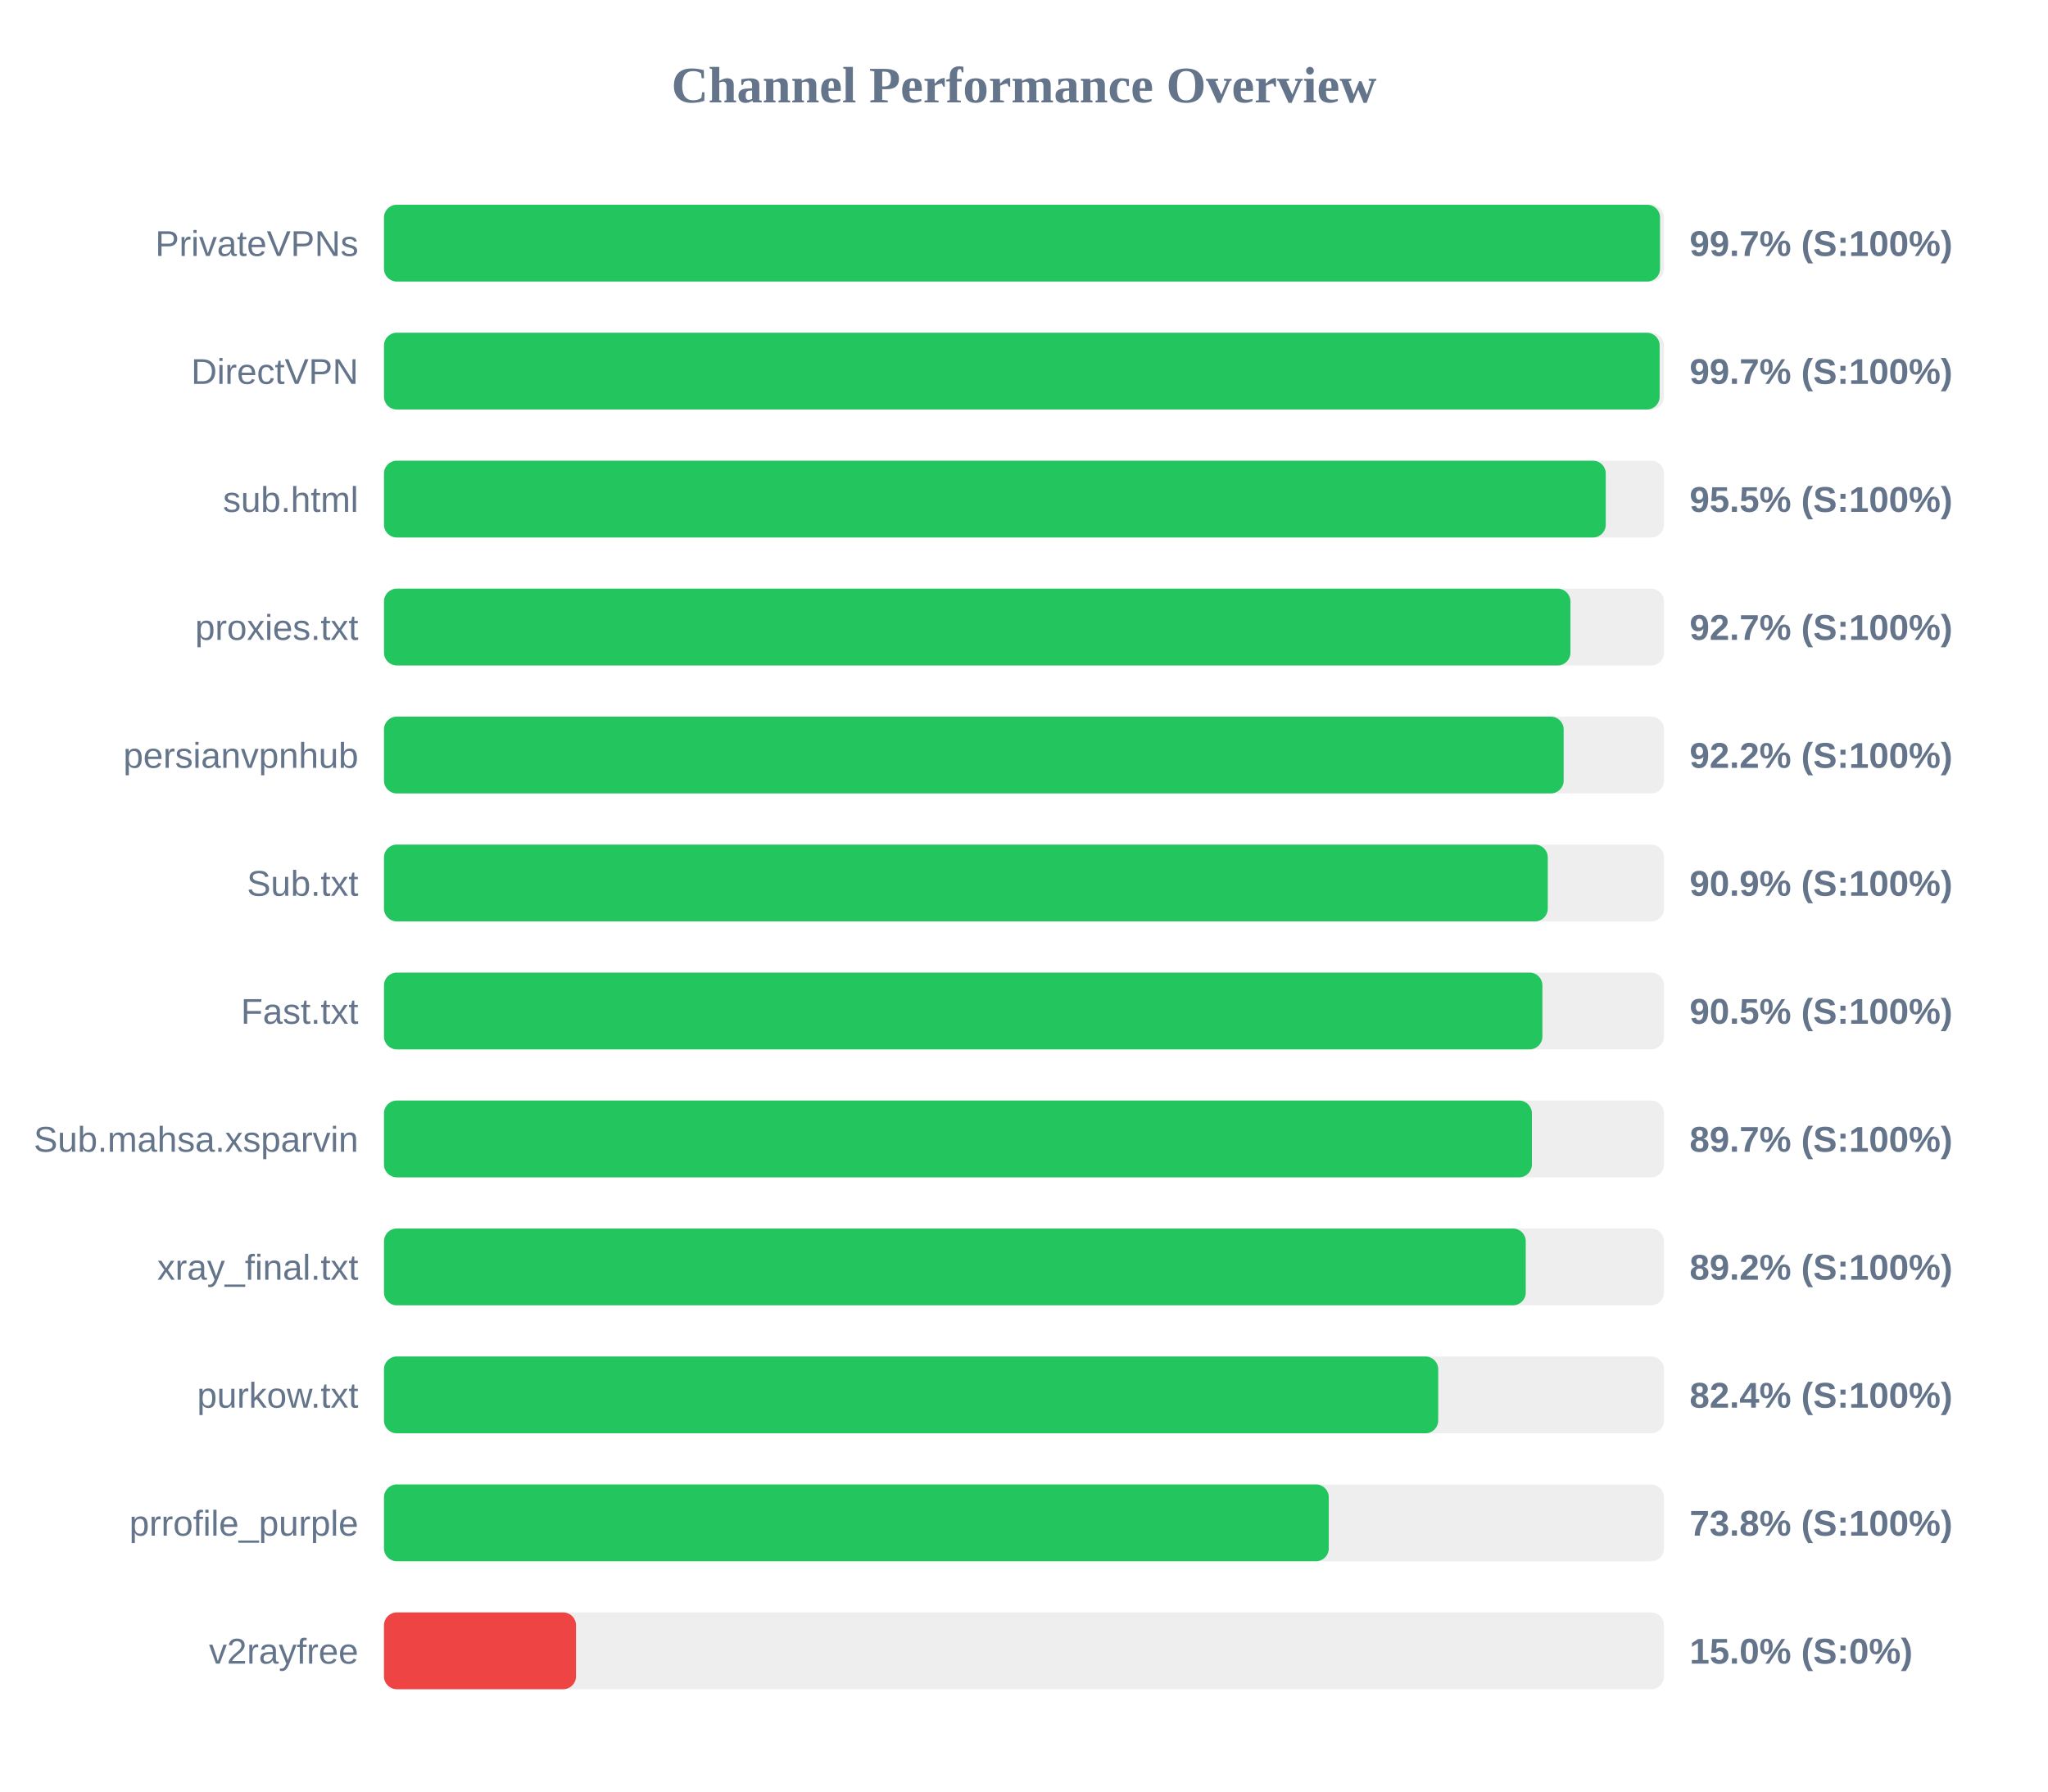
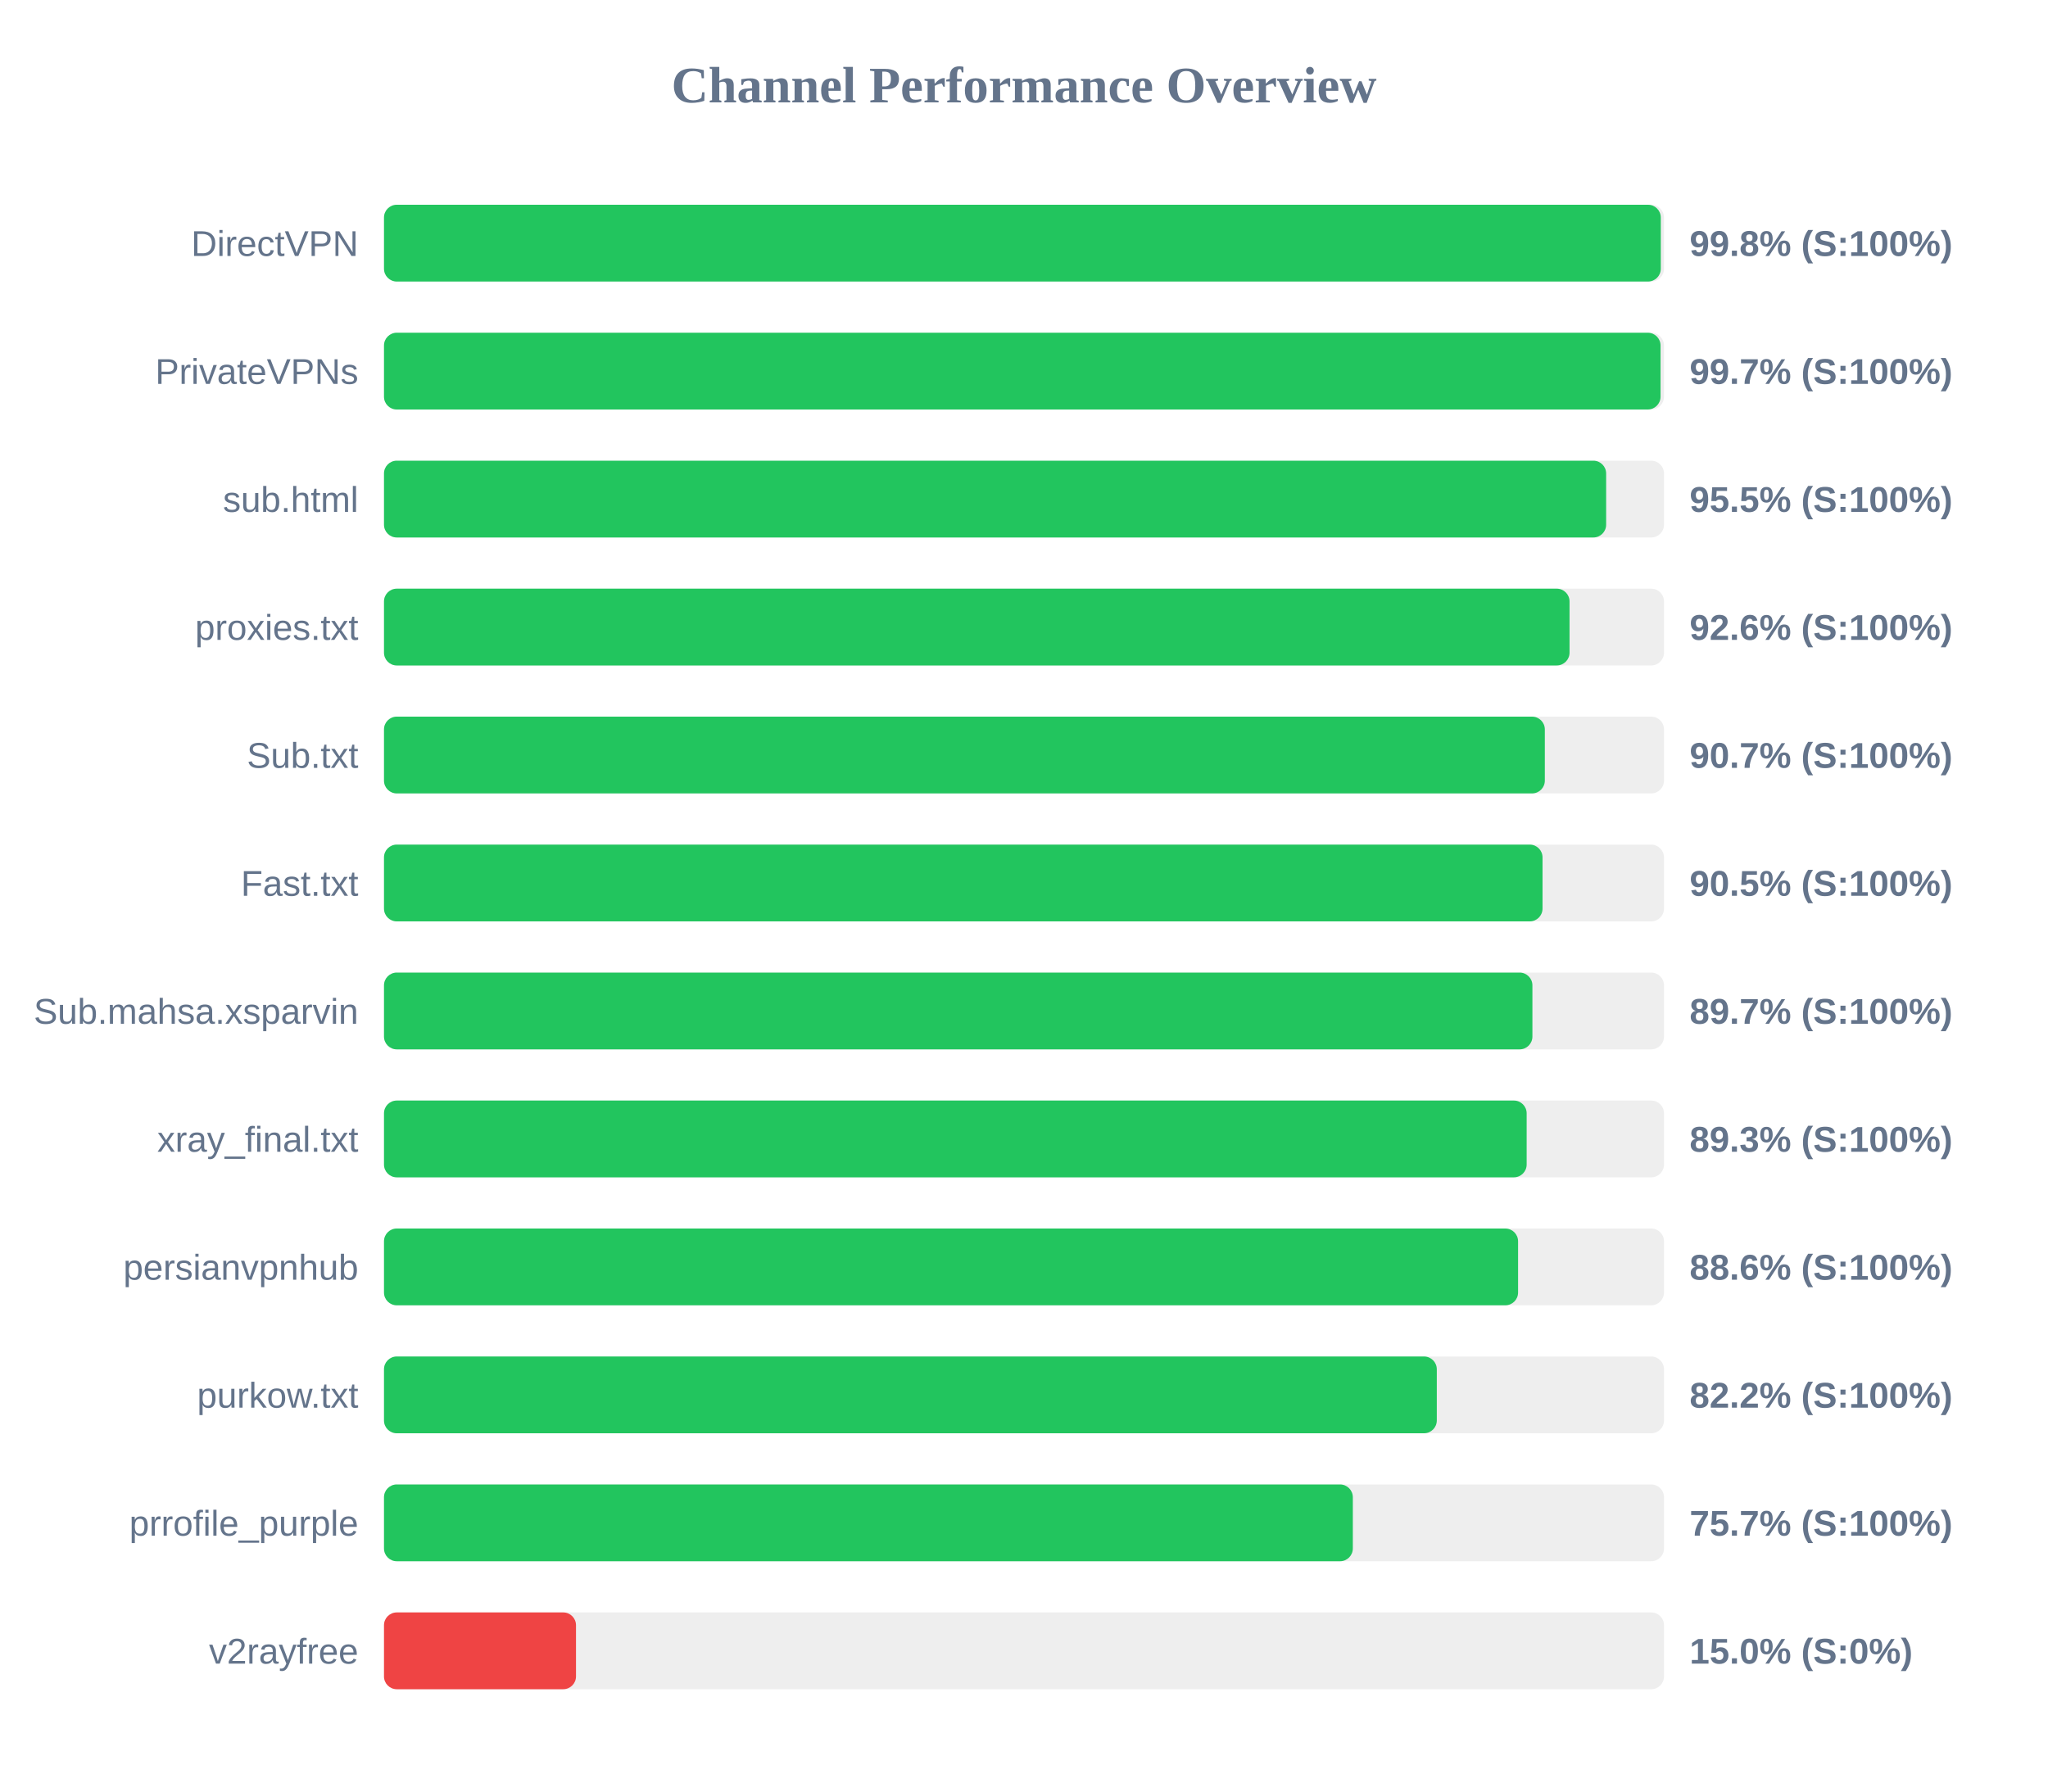
<svg xmlns="http://www.w3.org/2000/svg" width="800" height="700" version="1.1">
  <style>
        .row { font: 14px Arial; fill: #64748b; }
        .score { font: bold 14px Arial; fill: #64748b; }
    </style>
  <text x="400" y="40" text-anchor="middle" font-size="20px" font-weight="bold" fill="#64748b">Channel Performance Overview</text>
  <rect x="150" y="80" width="500" height="30" fill="#eee" rx="5" />
-   <rect x="150" y="80" width="498.45" height="30" fill="#22c55e" rx="5" />
-   <text x="140" y="100" text-anchor="end" class="row">PrivateVPNs</text>
-   <text x="660" y="100" text-anchor="start" class="score">99.7% (S:100%)</text>
+   <rect x="150" y="80" width="498.75" height="30" fill="#22c55e" rx="5" />
+   <text x="140" y="100" text-anchor="end" class="row">DirectVPN</text>
+   <text x="660" y="100" text-anchor="start" class="score">99.8% (S:100%)</text>
  <rect x="150" y="130" width="500" height="30" fill="#eee" rx="5" />
-   <rect x="150" y="130" width="498.3" height="30" fill="#22c55e" rx="5" />
-   <text x="140" y="150" text-anchor="end" class="row">DirectVPN</text>
+   <rect x="150" y="130" width="498.65" height="30" fill="#22c55e" rx="5" />
+   <text x="140" y="150" text-anchor="end" class="row">PrivateVPNs</text>
  <text x="660" y="150" text-anchor="start" class="score">99.7% (S:100%)</text>
  <rect x="150" y="180" width="500" height="30" fill="#eee" rx="5" />
-   <rect x="150" y="180" width="477.25" height="30" fill="#22c55e" rx="5" />
+   <rect x="150" y="180" width="477.4" height="30" fill="#22c55e" rx="5" />
  <text x="140" y="200" text-anchor="end" class="row">sub.html</text>
  <text x="660" y="200" text-anchor="start" class="score">95.5% (S:100%)</text>
  <rect x="150" y="230" width="500" height="30" fill="#eee" rx="5" />
-   <rect x="150" y="230" width="463.45" height="30" fill="#22c55e" rx="5" />
+   <rect x="150" y="230" width="463.1" height="30" fill="#22c55e" rx="5" />
  <text x="140" y="250" text-anchor="end" class="row">proxies.txt</text>
-   <text x="660" y="250" text-anchor="start" class="score">92.7% (S:100%)</text>
+   <text x="660" y="250" text-anchor="start" class="score">92.6% (S:100%)</text>
  <rect x="150" y="280" width="500" height="30" fill="#eee" rx="5" />
-   <rect x="150" y="280" width="460.8" height="30" fill="#22c55e" rx="5" />
-   <text x="140" y="300" text-anchor="end" class="row">persianvpnhub</text>
-   <text x="660" y="300" text-anchor="start" class="score">92.2% (S:100%)</text>
+   <rect x="150" y="280" width="453.45" height="30" fill="#22c55e" rx="5" />
+   <text x="140" y="300" text-anchor="end" class="row">Sub.txt</text>
+   <text x="660" y="300" text-anchor="start" class="score">90.7% (S:100%)</text>
  <rect x="150" y="330" width="500" height="30" fill="#eee" rx="5" />
-   <rect x="150" y="330" width="454.6" height="30" fill="#22c55e" rx="5" />
-   <text x="140" y="350" text-anchor="end" class="row">Sub.txt</text>
-   <text x="660" y="350" text-anchor="start" class="score">90.9% (S:100%)</text>
+   <rect x="150" y="330" width="452.55" height="30" fill="#22c55e" rx="5" />
+   <text x="140" y="350" text-anchor="end" class="row">Fast.txt</text>
+   <text x="660" y="350" text-anchor="start" class="score">90.5% (S:100%)</text>
  <rect x="150" y="380" width="500" height="30" fill="#eee" rx="5" />
-   <rect x="150" y="380" width="452.5" height="30" fill="#22c55e" rx="5" />
-   <text x="140" y="400" text-anchor="end" class="row">Fast.txt</text>
-   <text x="660" y="400" text-anchor="start" class="score">90.5% (S:100%)</text>
+   <rect x="150" y="380" width="448.6" height="30" fill="#22c55e" rx="5" />
+   <text x="140" y="400" text-anchor="end" class="row">Sub.mahsa.xsparvin</text>
+   <text x="660" y="400" text-anchor="start" class="score">89.7% (S:100%)</text>
  <rect x="150" y="430" width="500" height="30" fill="#eee" rx="5" />
-   <rect x="150" y="430" width="448.4" height="30" fill="#22c55e" rx="5" />
-   <text x="140" y="450" text-anchor="end" class="row">Sub.mahsa.xsparvin</text>
-   <text x="660" y="450" text-anchor="start" class="score">89.7% (S:100%)</text>
+   <rect x="150" y="430" width="446.35" height="30" fill="#22c55e" rx="5" />
+   <text x="140" y="450" text-anchor="end" class="row">xray_final.txt</text>
+   <text x="660" y="450" text-anchor="start" class="score">89.3% (S:100%)</text>
  <rect x="150" y="480" width="500" height="30" fill="#eee" rx="5" />
-   <rect x="150" y="480" width="446.0" height="30" fill="#22c55e" rx="5" />
-   <text x="140" y="500" text-anchor="end" class="row">xray_final.txt</text>
-   <text x="660" y="500" text-anchor="start" class="score">89.2% (S:100%)</text>
+   <rect x="150" y="480" width="443.0" height="30" fill="#22c55e" rx="5" />
+   <text x="140" y="500" text-anchor="end" class="row">persianvpnhub</text>
+   <text x="660" y="500" text-anchor="start" class="score">88.6% (S:100%)</text>
  <rect x="150" y="530" width="500" height="30" fill="#eee" rx="5" />
-   <rect x="150" y="530" width="411.8" height="30" fill="#22c55e" rx="5" />
+   <rect x="150" y="530" width="411.25" height="30" fill="#22c55e" rx="5" />
  <text x="140" y="550" text-anchor="end" class="row">purkow.txt</text>
-   <text x="660" y="550" text-anchor="start" class="score">82.4% (S:100%)</text>
+   <text x="660" y="550" text-anchor="start" class="score">82.2% (S:100%)</text>
  <rect x="150" y="580" width="500" height="30" fill="#eee" rx="5" />
-   <rect x="150" y="580" width="369.05" height="30" fill="#22c55e" rx="5" />
+   <rect x="150" y="580" width="378.45" height="30" fill="#22c55e" rx="5" />
  <text x="140" y="600" text-anchor="end" class="row">prrofile_purple</text>
-   <text x="660" y="600" text-anchor="start" class="score">73.8% (S:100%)</text>
+   <text x="660" y="600" text-anchor="start" class="score">75.7% (S:100%)</text>
  <rect x="150" y="630" width="500" height="30" fill="#eee" rx="5" />
  <rect x="150" y="630" width="75.0" height="30" fill="#ef4444" rx="5" />
  <text x="140" y="650" text-anchor="end" class="row">v2rayfree</text>
  <text x="660" y="650" text-anchor="start" class="score">15.0% (S:0%)</text>
</svg>
